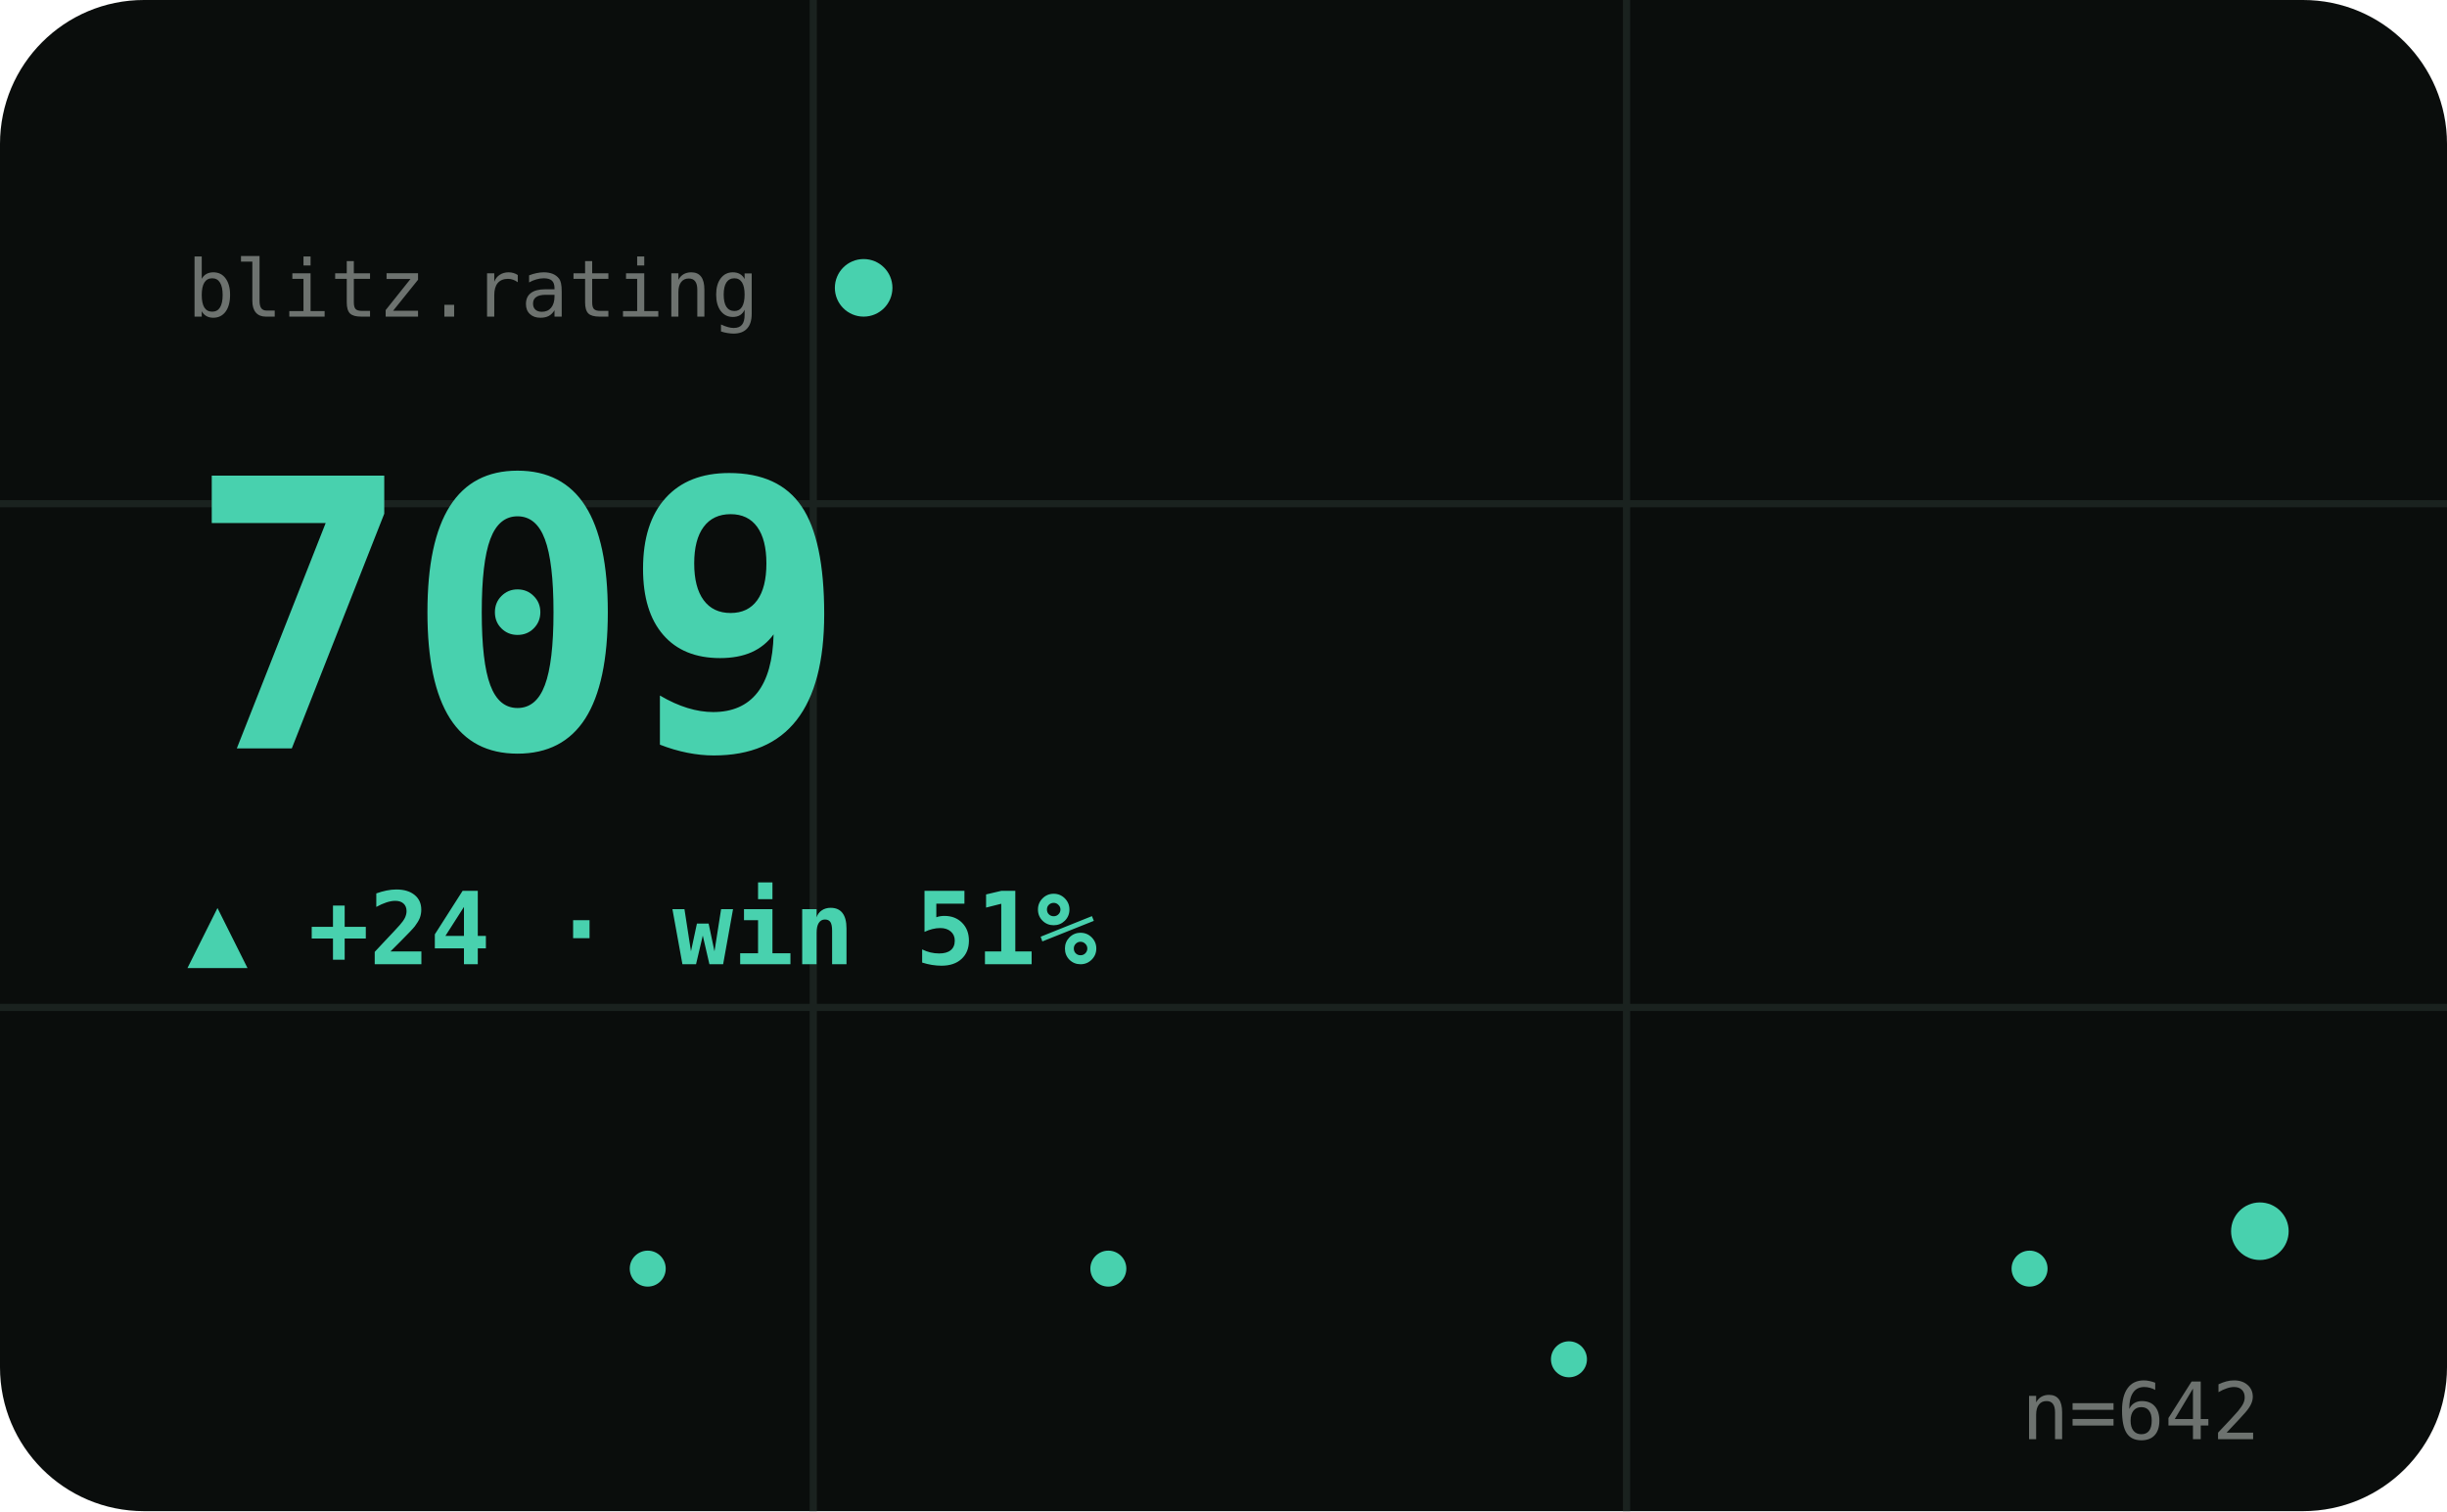
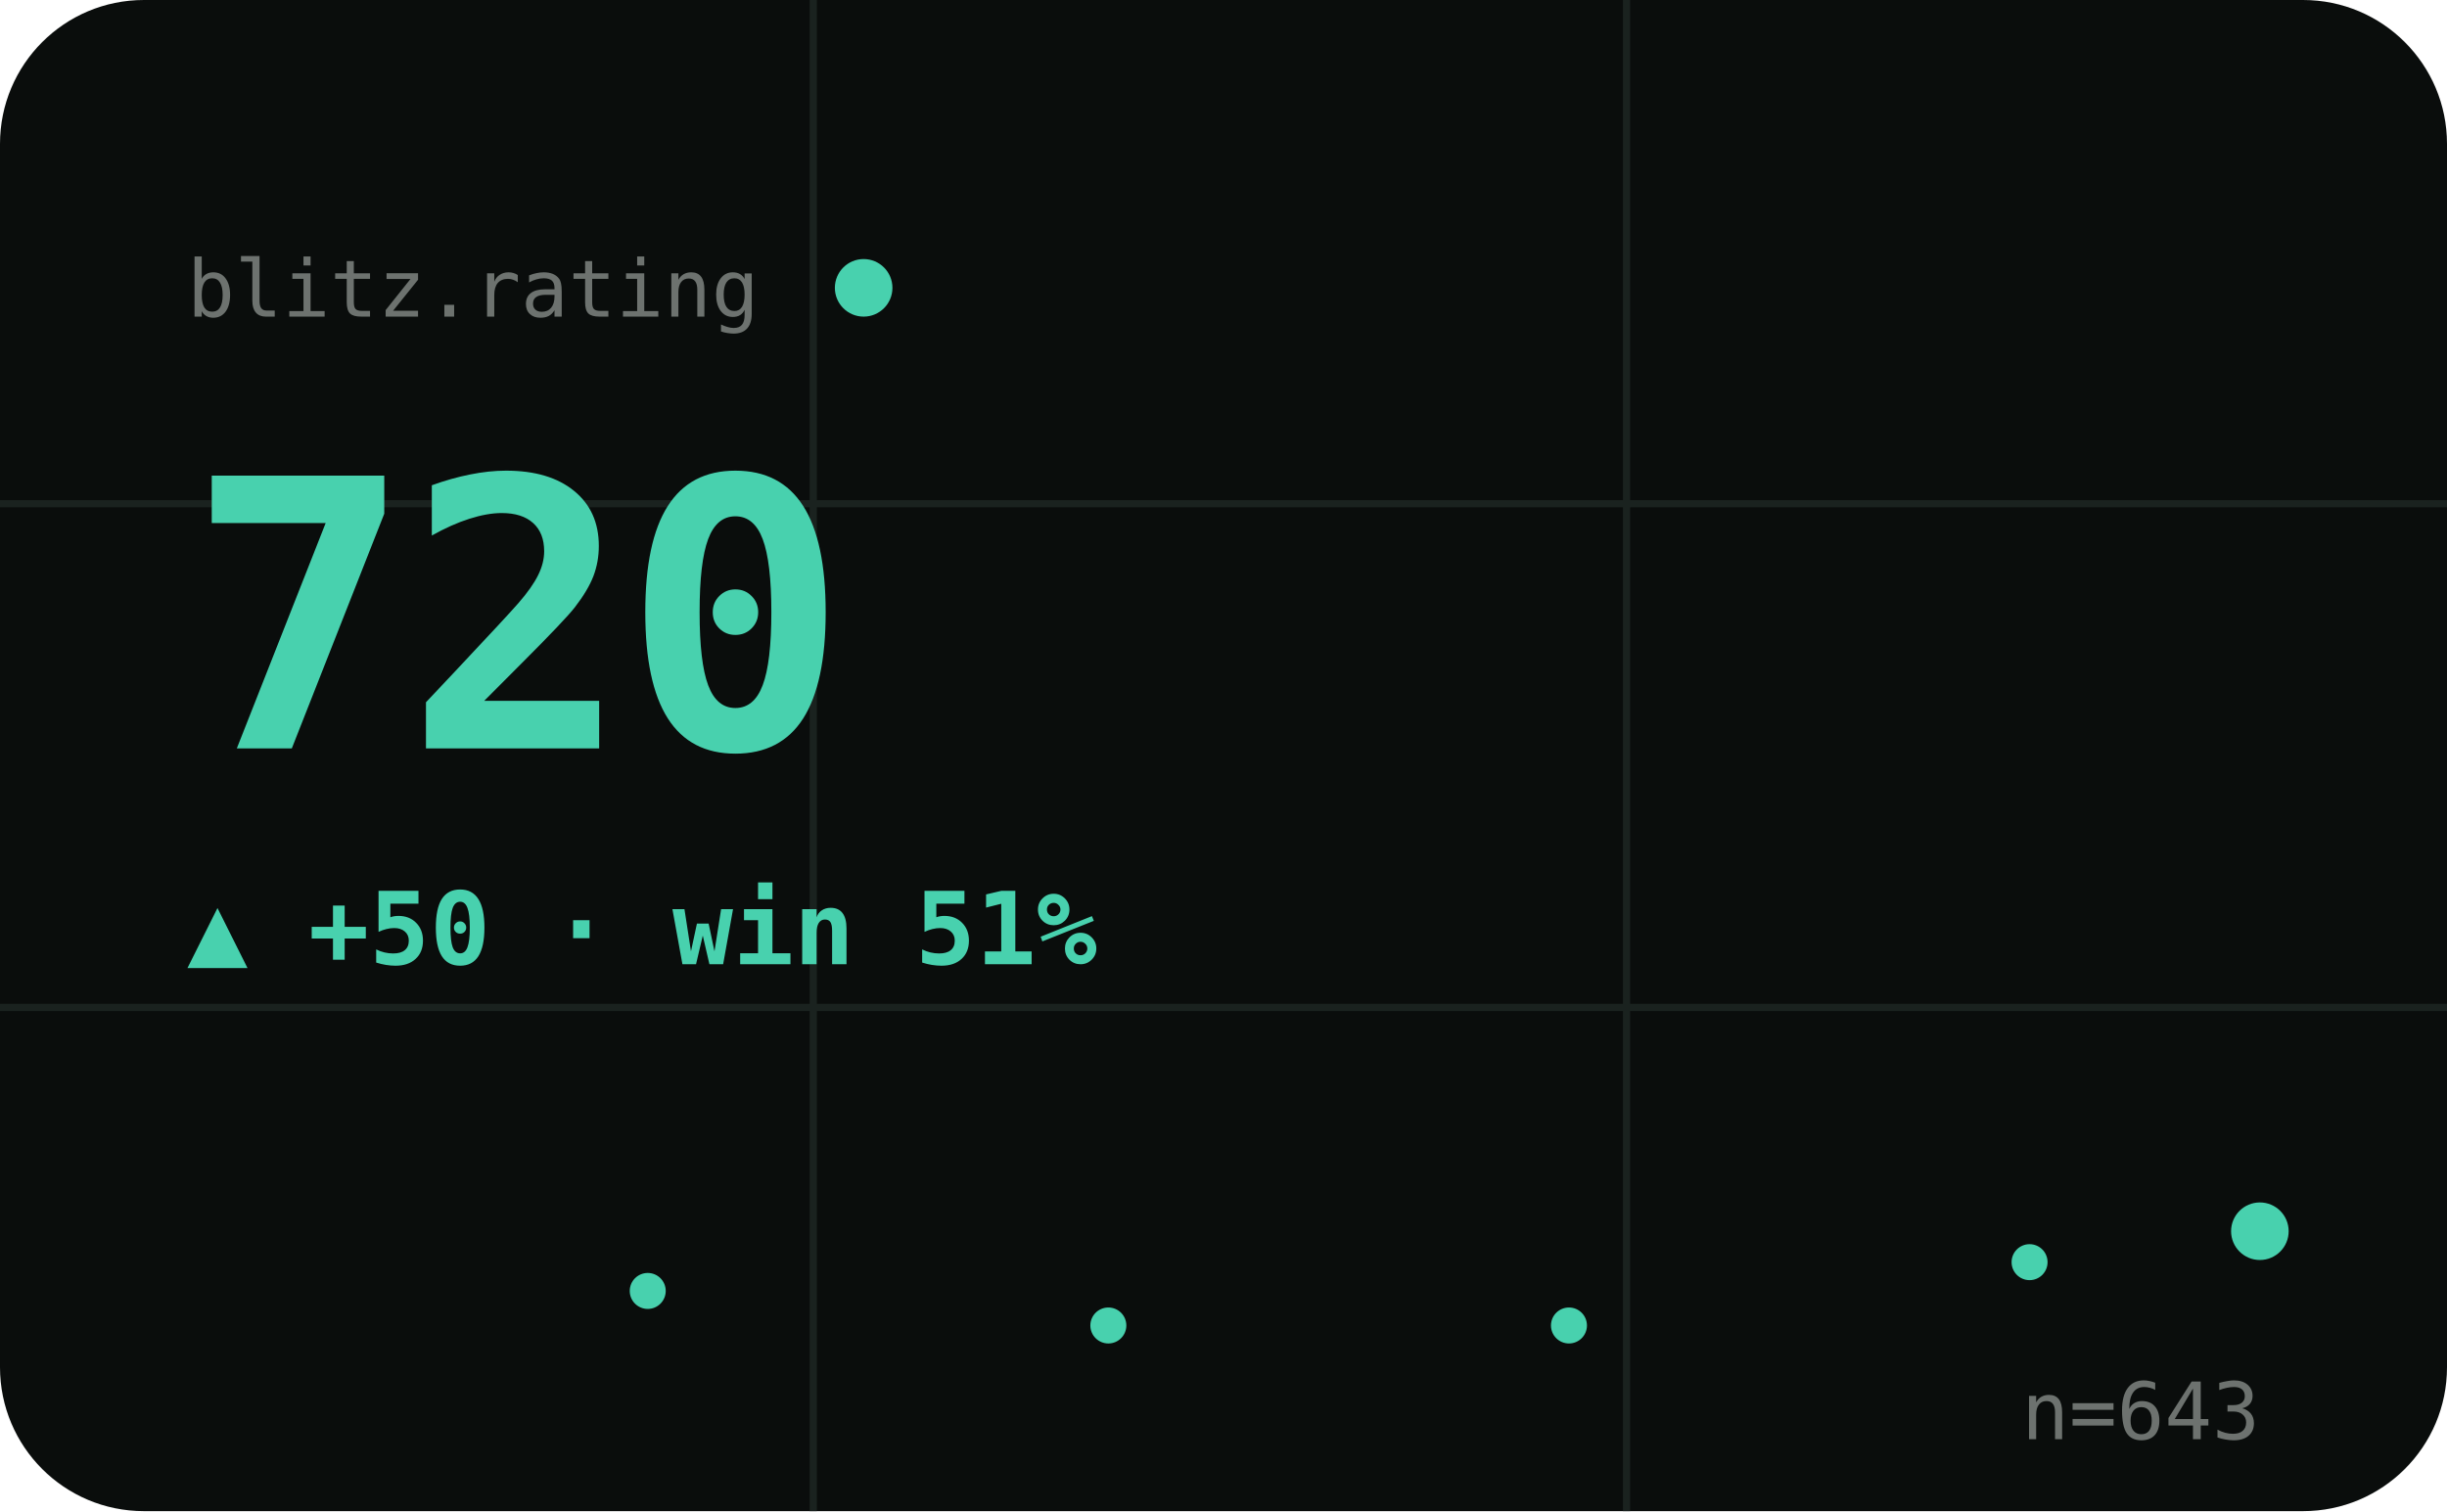
<svg xmlns="http://www.w3.org/2000/svg" viewBox="0 0 340 210" width="340" height="210" role="img" aria-label="BLITZ hero">
  <style>text{fill:#cfd8d1}.bg{fill:#0a0d0c}.acc{fill:#48d1ae}.ln{stroke:#48d1ae}.area{fill:#48d1ae;opacity:.1}.peak{stroke:#48d1ae;opacity:.32}.chip{fill:#48d1ae;opacity:.14}.down{fill:#e0715a}.grid{stroke:#1a221f;stroke-width:1}svg{font-family:'Space Grotesk',system-ui,sans-serif}.lbl{font-weight:600;font-size:11px;letter-spacing:.16em}.big{font-weight:700;font-size:34px;letter-spacing:-.02em}.mid{font-weight:600;font-size:14px}.mut{font-weight:500;font-size:11px;opacity:.5}.ser{font-family:'Instrument Serif',serif;font-weight:400;letter-spacing:0}.mono{font-family:'JetBrains Mono',monospace}.ln{fill:none;stroke-width:2.5;stroke-linecap:round;stroke-linejoin:round}.thin{stroke-width:1.6}.draw{stroke-dasharray:1200;stroke-dashoffset:1200;animation:draw 2.3s cubic-bezier(.6,.05,.2,1) forwards .25s}.dot{animation:pulse 2s ease-in-out infinite}.glow{animation:glow 3.4s ease-in-out infinite}.float{animation:float 6.5s ease-in-out infinite}.shim{animation:shim 3s ease-in-out infinite}@keyframes draw{to{stroke-dashoffset:0}}@keyframes pulse{0%,100%{r:4.5;opacity:1}50%{r:8;opacity:.45}}@keyframes glow{0%,100%{opacity:.14}50%{opacity:.34}}@keyframes float{0%,100%{transform:translateY(0)}50%{transform:translateY(-7px)}}@keyframes shim{0%,100%{opacity:.5}50%{opacity:1}}</style>
  <rect class="bg" width="340" height="210" rx="20" />
  <line class="grid" x1="0" y1="70" x2="340" y2="70" />
  <line class="grid" x1="0" y1="140" x2="340" y2="140" />
  <line class="grid" x1="113" y1="0" x2="113" y2="210" />
  <line class="grid" x1="226" y1="0" x2="226" y2="210" />
  <text class="mut mono" x="26" y="44">blitz.rating</text>
  <circle class="acc dot" cx="120" cy="40" r="4" />
-   <text class="big mono acc shim" x="26" y="104" style="font-size:52px">709</text>
-   <text class="acc mid mono" x="26" y="134">▲ +24 · win 51%</text>
-   <polyline class="ln thin draw" points="26.0,176.3 58.0,176.3 90.0,176.3 122.0,176.3 154.0,176.3 186.0,182.6 218.0,188.9 250.0,182.6 282.0,176.3 314.0,171.1" />
-   <circle class="acc" cx="90.0" cy="176.3" r="2.5" />
-   <circle class="acc" cx="154.0" cy="176.3" r="2.5" />
-   <circle class="acc" cx="218.0" cy="188.9" r="2.5" />
-   <circle class="acc" cx="282.0" cy="176.3" r="2.5" />
+   <text class="big mono acc shim" x="26" y="104" style="font-size:52px">720</text>
+   <text class="acc mid mono" x="26" y="134">▲ +50 · win 51%</text>
+   <polyline class="ln thin draw" points="26.0,179.4 58.0,179.4 90.0,179.4 122.0,179.4 154.0,184.2 186.0,188.9 218.0,184.2 250.0,179.4 282.0,175.4 314.0,171.1" />
+   <circle class="acc" cx="90.0" cy="179.4" r="2.5" />
+   <circle class="acc" cx="154.0" cy="184.2" r="2.5" />
+   <circle class="acc" cx="218.0" cy="184.2" r="2.5" />
+   <circle class="acc" cx="282.0" cy="175.4" r="2.5" />
  <circle class="acc dot" cx="314.0" cy="171.1" r="4" />
-   <text class="mut mono" x="314" y="200" text-anchor="end">n=642</text>
+   <text class="mut mono" x="314" y="200" text-anchor="end">n=643</text>
</svg>
